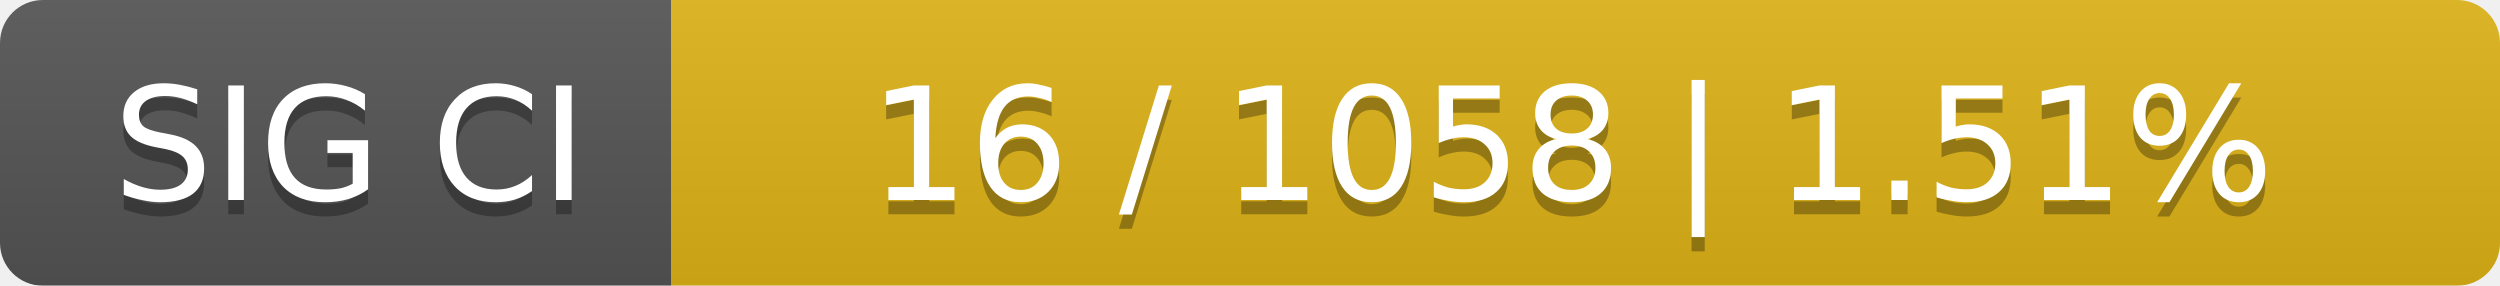
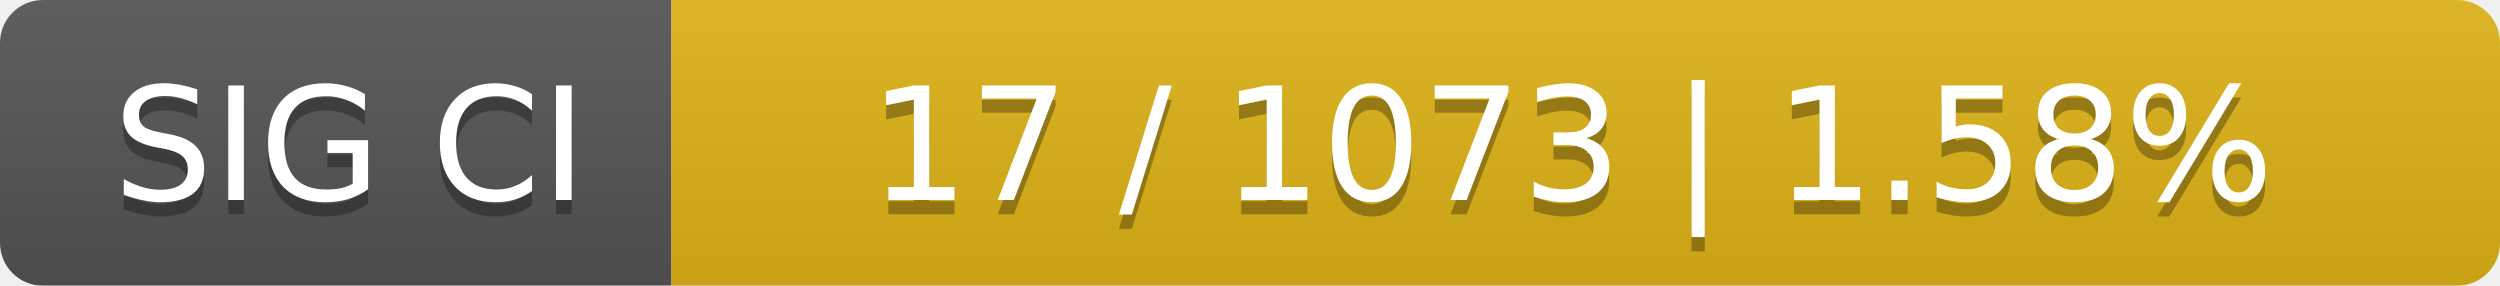
<svg xmlns="http://www.w3.org/2000/svg" width="175" height="20">
  <linearGradient id="smooth" x2="0" y2="100%">
    <stop offset="0" stop-color="#bbb" stop-opacity=".1" />
    <stop offset="1" stop-opacity=".1" />
  </linearGradient>
  <mask id="round">
    <rect width="175" height="20" rx="3" fill="#fff" />
  </mask>
  <g mask="url(#round)">
    <rect width="47" height="20" fill="#555" />
    <rect x="47" width="128" height="20" fill="#dfb317" />
    <rect width="175" height="20" fill="url(#smooth)" />
  </g>
  <g fill="#fff" text-anchor="middle" font-family="DejaVu Sans,Verdana,Geneva,sans-serif" font-size="11">
    <text x="24.5" y="15" fill="#010101" fill-opacity=".3">SIG CI</text>
    <text x="24.5" y="14">SIG CI</text>
-     <text x="110" y="15" fill="#010101" fill-opacity=".3">16 / 1058    |    1.51%</text>
-     <text x="110" y="14">16 / 1058    |    1.51%</text>
+     <text x="110" y="15" fill="#010101" fill-opacity=".3">17 / 1073    |    1.58%</text>
+     <text x="110" y="14">17 / 1073    |    1.58%</text>
  </g>
</svg>
